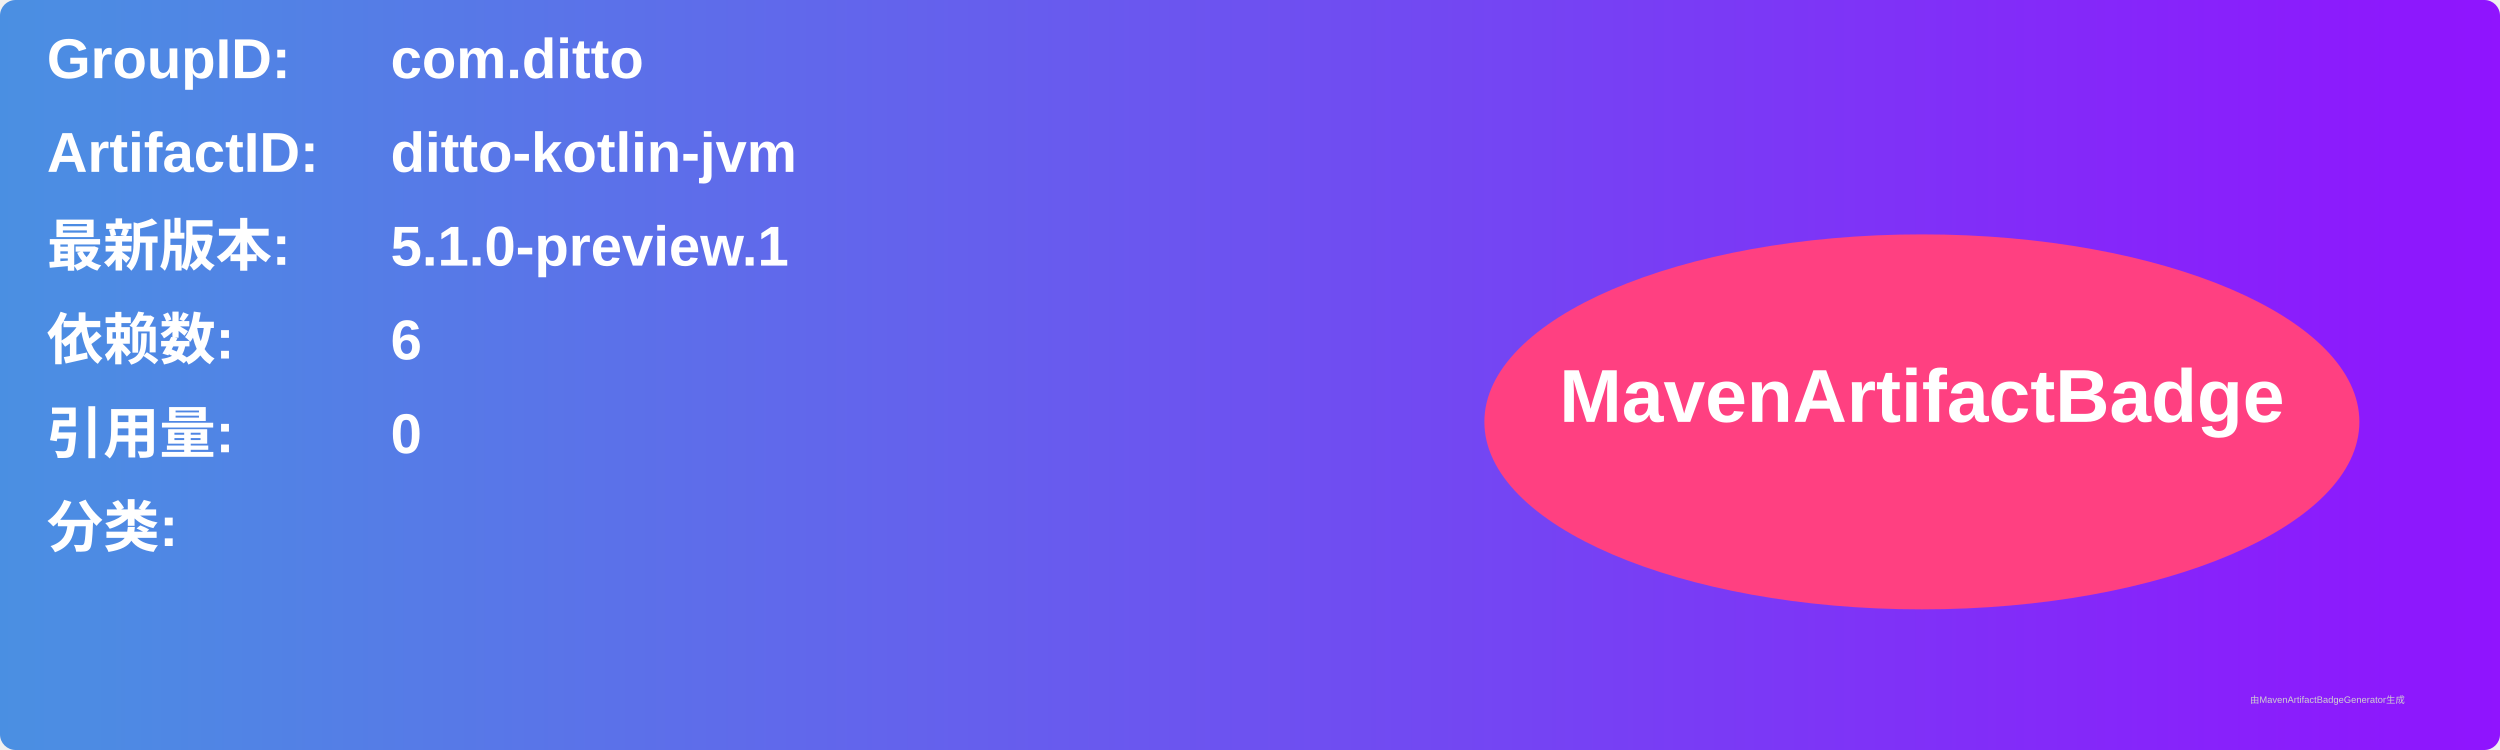
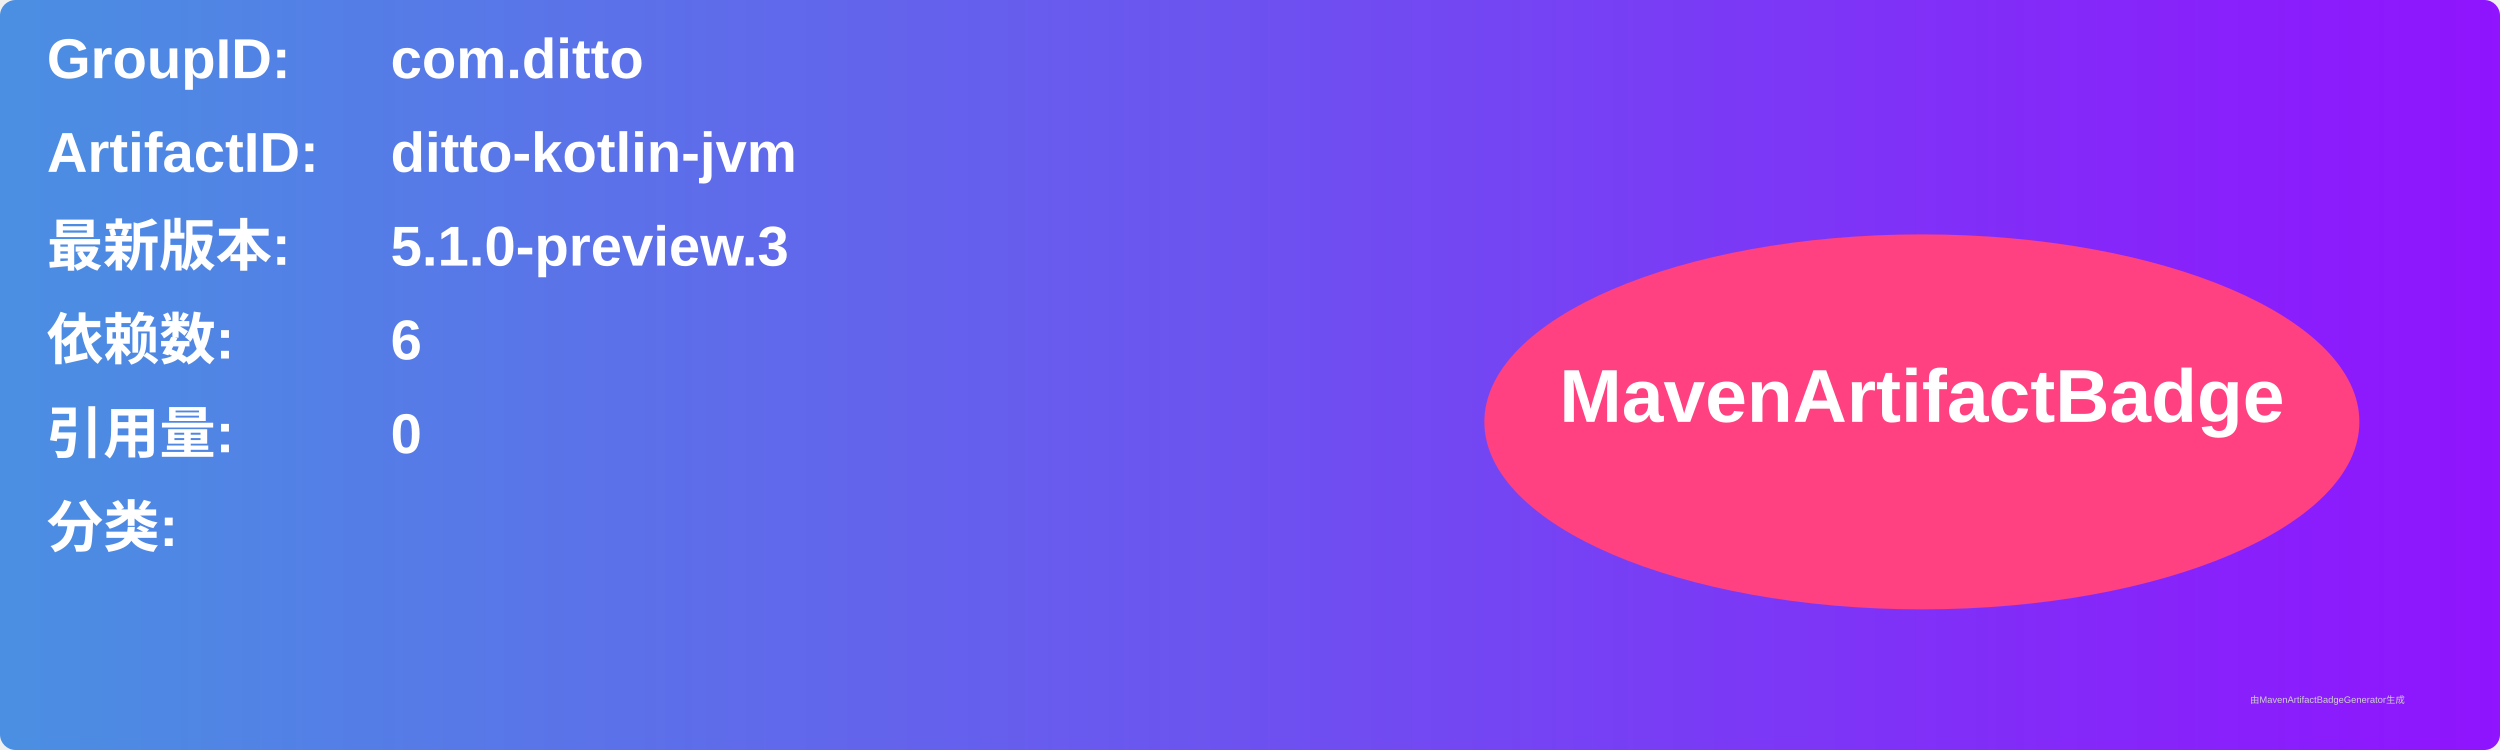
<svg xmlns="http://www.w3.org/2000/svg" width="800" height="240" viewBox="0 0 800 240">
  <linearGradient id="grad" x1="0%" y1="0%" x2="100%" y2="0%">
    <stop offset="0%" stop-color="#4a90e2" />
    <stop offset="100%" stop-color="#9013fe" />
  </linearGradient>
  <rect width="100%" height="100%" rx="5" ry="5" fill="url(#grad)" />
  <g transform="translate(15, 15)">
    <text x="0" y="10" font-family="Arial" font-size="18" fill="white" font-weight="bold" width="260">GroupID:</text>
    <text x="110" y="10" font-family="Arial" font-size="18" fill="white" font-weight="bold" width="460">com.ditto</text>
    <text x="0" y="40" font-family="Arial" font-size="18" fill="white" font-weight="bold" width="260">ArtifactID:</text>
    <text x="110" y="40" font-family="Arial" font-size="18" fill="white" font-weight="bold" width="460">ditto-kotlin-jvm</text>
    <text x="0" y="70" font-family="Arial" font-size="18" fill="white" font-weight="bold">最新版本:</text>
    <text x="110" y="70" font-family="Arial" font-size="18" fill="white" font-weight="bold">
-       <tspan font-weight="bold">5.1.0-preview.1</tspan>
+       <tspan font-weight="bold">5.1.0-preview.3</tspan>
    </text>
    <text x="0" y="100" font-family="Arial" font-size="18" fill="white" font-weight="bold">依赖数: </text>
    <text x="110" y="100" font-family="Arial" font-size="18" fill="white">
      <tspan font-weight="bold">6</tspan>
    </text>
    <text x="0" y="130" font-family="Arial" font-size="18" fill="white" font-weight="bold">引用量: </text>
    <text x="110" y="130" font-family="Arial" font-size="18" fill="white">
      <tspan font-weight="bold">0</tspan>
    </text>
    <text x="0" y="160" font-family="Arial" font-size="18" fill="white" font-weight="bold">分类:</text>
    <text x="10" y="190" font-family="Arial" font-size="10" fill="white">
      <tspan font-weight="bold" />
    </text>
    <ellipse cx="600" cy="120" rx="140" ry="60" fill="#ff4081" />
    <text x="600" y="120" text-anchor="middle" font-family="Arial" font-size="24" fill="white" font-weight="bold">MavenArtifactBadge</text>
  </g>
  <text x="720" y="225" font-family="Arial" font-size="3" fill="#d0d0d0">由MavenArtifactBadgeGenerator生成</text>
</svg>
